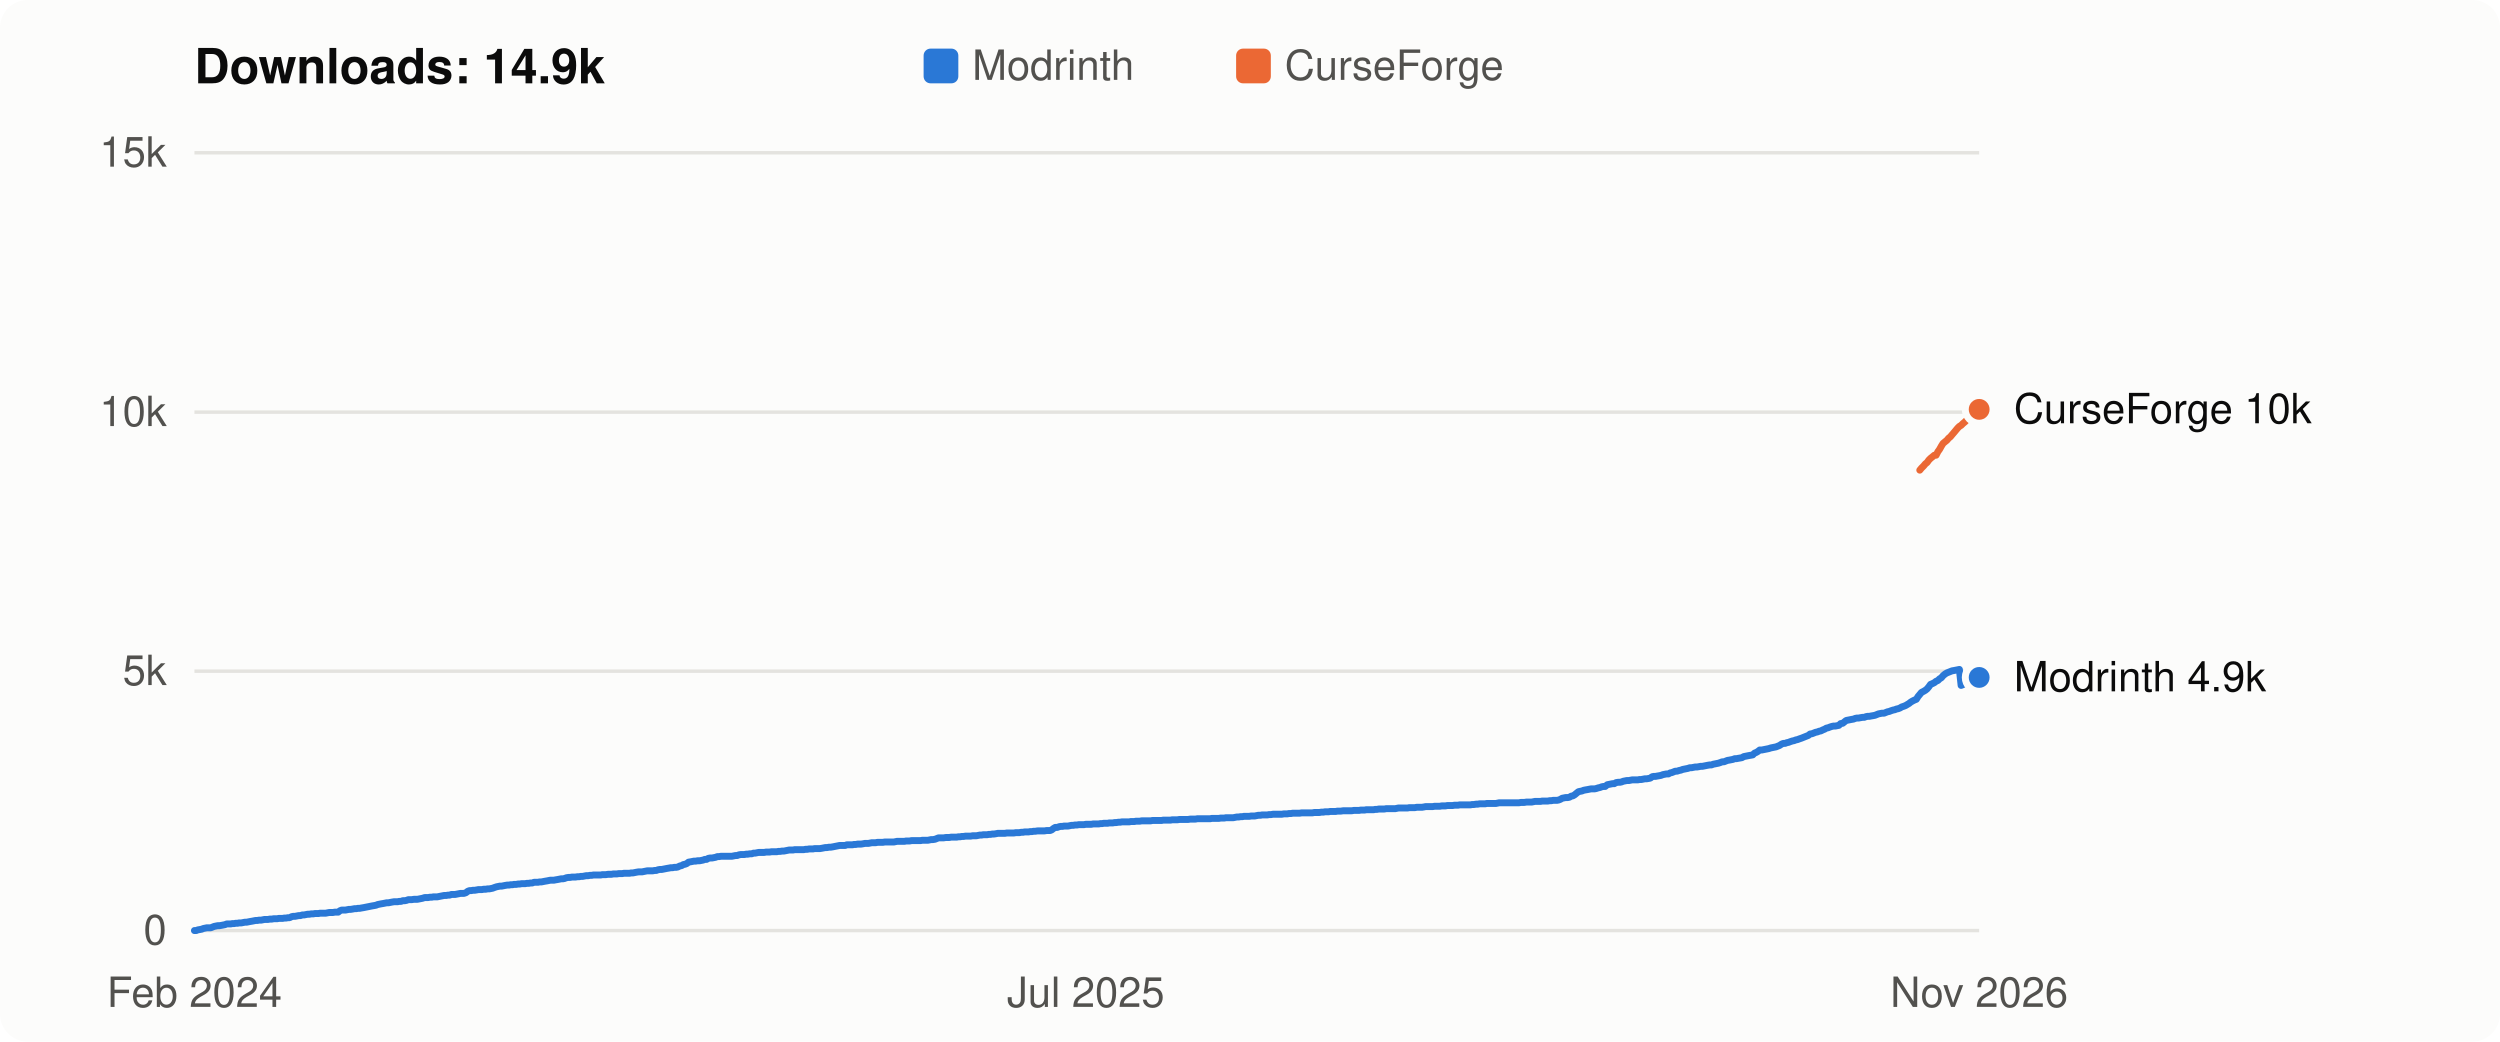
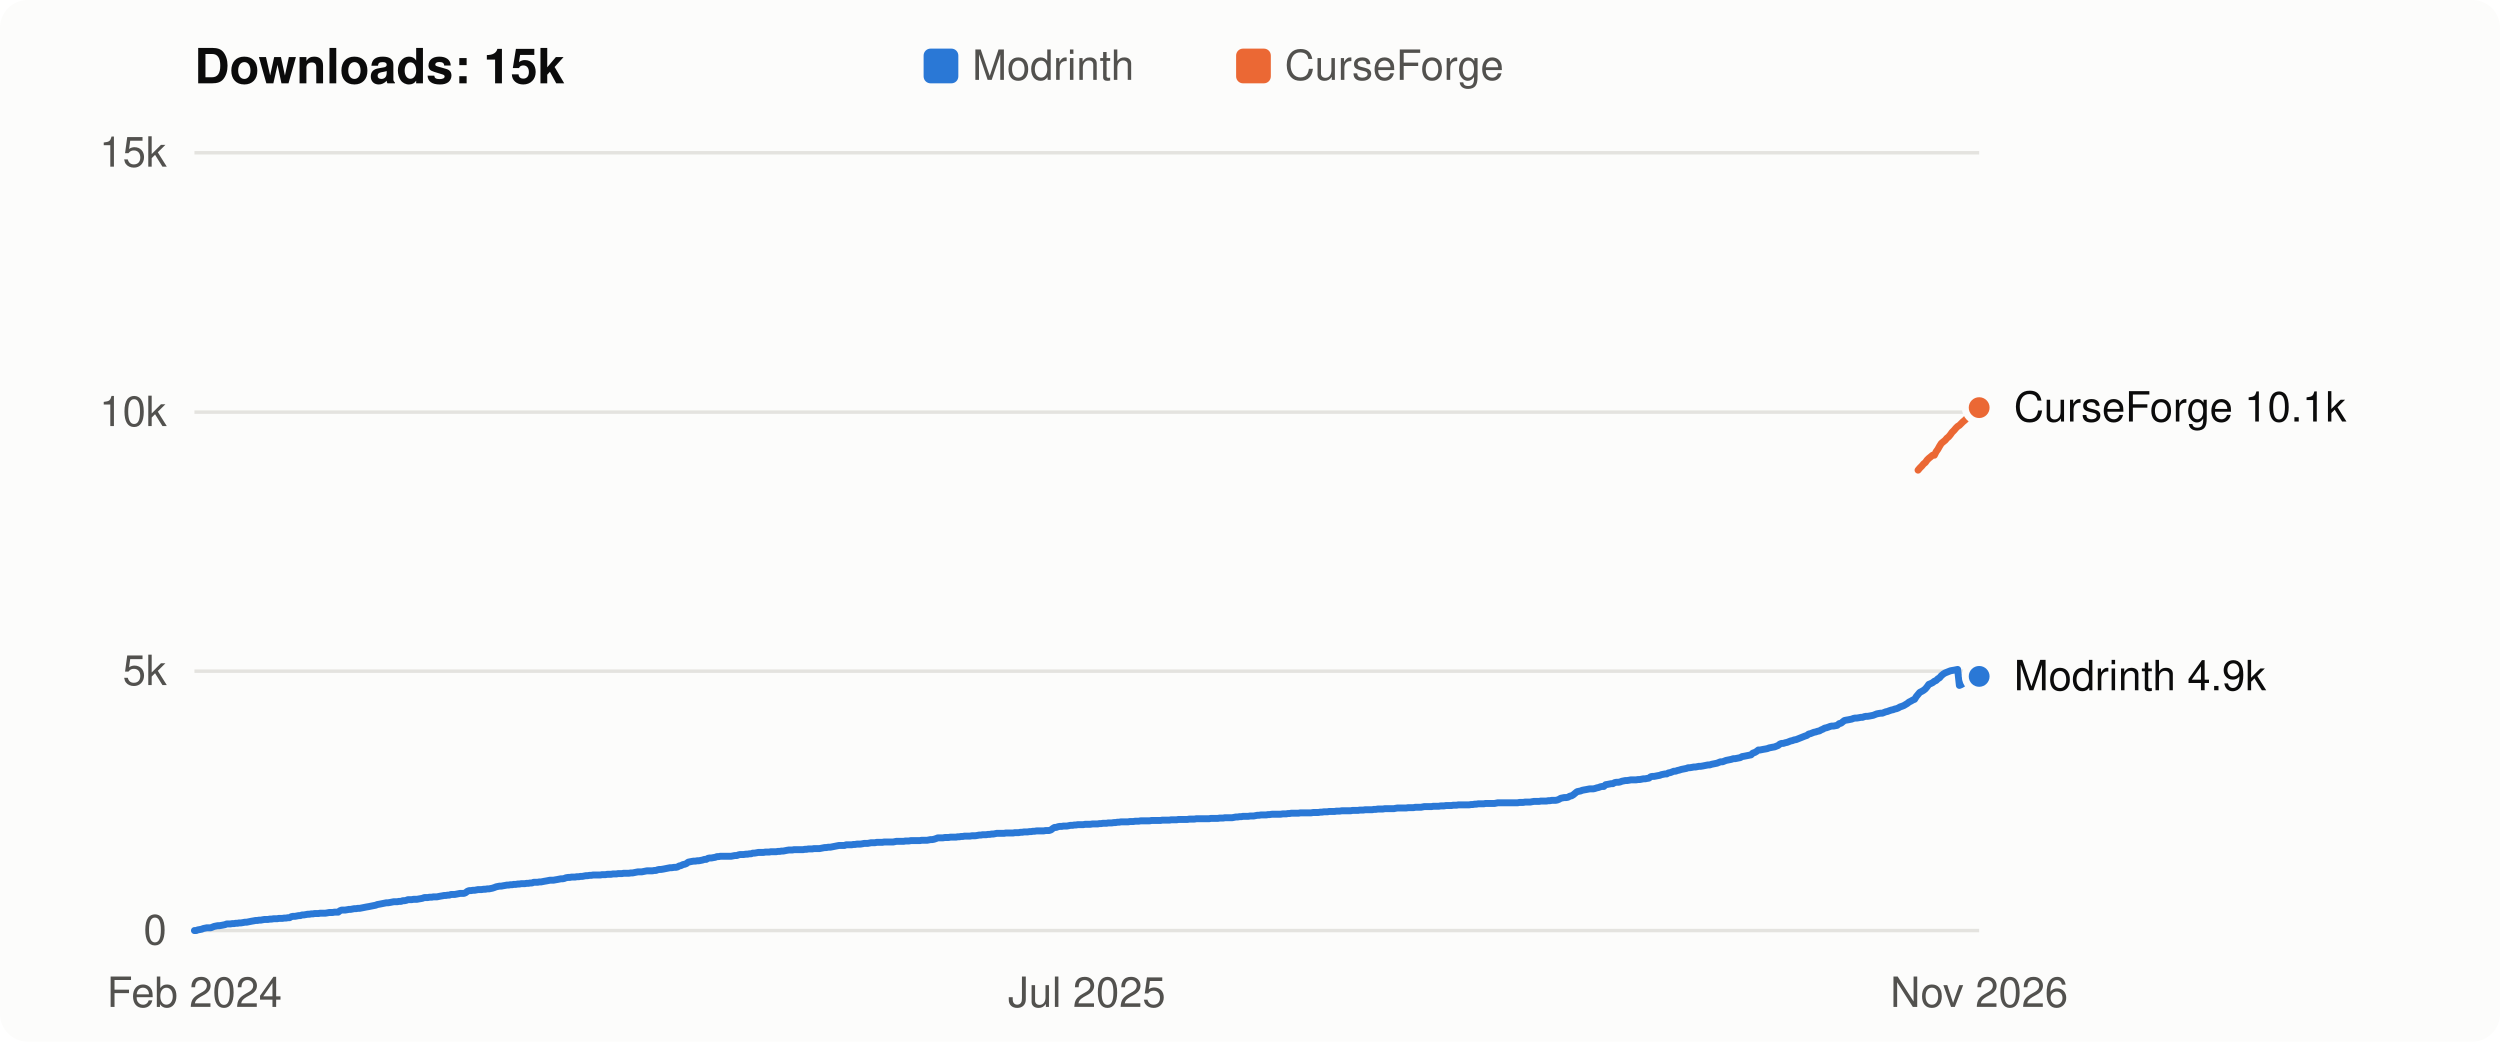
- <svg xmlns="http://www.w3.org/2000/svg" viewBox="0 0 720 300" width="720" height="300" role="img" aria-label="Flight Affinity downloads over time: 14.9k in total">
+ <svg xmlns="http://www.w3.org/2000/svg" viewBox="0 0 720 300" width="720" height="300" role="img" aria-label="Flight Affinity downloads over time: 15k in total">
  <style>
  svg { font: 12px -apple-system, BlinkMacSystemFont, "Segoe UI", Helvetica, Arial, sans-serif; }
  .bg { fill: #fcfcfb; } .title { fill: #0b0b0b; font-weight: 600; font-size: 14px; }
  .axis, .legend { fill: #52514e; } .label { fill: #0b0b0b; } .grid { stroke: #e4e3df; stroke-width: 1; }
  .line { fill: none; stroke-width: 2; stroke-linejoin: round; stroke-linecap: round; }
  .dot { stroke: #fcfcfb; stroke-width: 2; }
  .line.modrinth { stroke: #2a78d6; } .line.curseforge { stroke: #eb6834; }
  .key.modrinth, .dot.modrinth { fill: #2a78d6; } .key.curseforge, .dot.curseforge { fill: #eb6834; }
  @media (prefers-color-scheme: dark) {
    .bg { fill: #1a1a19; } .title, .label { fill: #f0efec; } .axis, .legend { fill: #c3c2b7; }
    .grid { stroke: #33332f; } .dot { stroke: #1a1a19; }
    .line.modrinth { stroke: #3987e5; } .line.curseforge { stroke: #d95926; }
    .key.modrinth, .dot.modrinth { fill: #3987e5; } .key.curseforge, .dot.curseforge { fill: #d95926; }
  }
</style>
  <rect class="bg" width="720" height="300" rx="8" />
-   <text class="title" x="56" y="24">Downloads: 14.9k</text>
+   <text class="title" x="56" y="24">Downloads: 15k</text>
  <rect class="key modrinth" x="266" y="14" width="10" height="10" rx="2" />
  <text class="legend" x="280" y="23">Modrinth</text>
  <rect class="key curseforge" x="356" y="14" width="10" height="10" rx="2" />
  <text class="legend" x="370" y="23">CurseForge</text>
  <line class="grid" x1="56" x2="570" y1="268.0" y2="268.0" />
  <text class="axis" x="48" y="272.0" text-anchor="end">0</text>
  <line class="grid" x1="56" x2="570" y1="193.3" y2="193.3" />
  <text class="axis" x="48" y="197.3" text-anchor="end">5k</text>
  <line class="grid" x1="56" x2="570" y1="118.7" y2="118.7" />
  <text class="axis" x="48" y="122.7" text-anchor="end">10k</text>
  <line class="grid" x1="56" x2="570" y1="44.0" y2="44.0" />
  <text class="axis" x="48" y="48.0" text-anchor="end">15k</text>
-   <polyline class="line modrinth" points="56.0,268.0 56.5,268.0 57.0,267.8 57.6,267.7 58.1,267.6 58.6,267.4 59.1,267.3 59.6,267.2 60.1,267.2 60.7,267.2 61.2,267.0 61.7,266.8 62.2,266.7 62.7,266.6 63.2,266.6 63.8,266.5 64.3,266.4 64.8,266.3 65.3,266.1 65.8,266.1 66.4,266.1 66.9,266.0 67.4,266.0 67.9,265.9 68.4,265.9 68.9,265.8 69.5,265.8 70.0,265.7 70.5,265.6 71.0,265.6 71.5,265.5 72.0,265.4 72.6,265.3 73.1,265.2 73.6,265.1 74.1,265.1 74.6,265.0 75.2,265.0 75.7,264.9 76.2,264.8 76.7,264.8 77.2,264.8 77.7,264.7 78.3,264.7 78.8,264.6 79.3,264.6 79.8,264.6 80.3,264.5 80.8,264.5 81.4,264.5 81.9,264.4 82.4,264.4 82.9,264.3 83.4,264.3 84.0,264.0 84.5,263.9 85.0,263.9 85.5,263.8 86.0,263.7 86.5,263.7 87.1,263.5 87.6,263.5 88.1,263.4 88.6,263.3 89.1,263.3 89.6,263.2 90.2,263.2 90.7,263.1 91.2,263.1 91.7,263.1 92.2,263.0 92.8,263.0 93.3,263.0 93.8,263.0 94.3,262.9 94.8,262.8 95.3,262.8 95.9,262.8 96.4,262.7 96.9,262.7 97.4,262.7 97.9,262.3 98.4,262.1 99.0,262.1 99.5,262.1 100.0,262.0 100.5,261.9 101.0,261.9 101.6,261.8 102.1,261.7 102.6,261.7 103.1,261.6 103.6,261.6 104.1,261.5 104.7,261.4 105.2,261.3 105.7,261.2 106.2,261.1 106.7,261.0 107.2,260.9 107.8,260.8 108.3,260.7 108.8,260.5 109.3,260.4 109.8,260.3 110.4,260.2 110.9,260.1 111.4,260.0 111.9,260.0 112.4,259.9 112.9,259.8 113.5,259.7 114.0,259.7 114.5,259.7 115.0,259.6 115.5,259.6 116.0,259.4 116.6,259.4 117.1,259.3 117.6,259.1 118.1,259.1 118.6,259.1 119.2,259.0 119.7,259.0 120.2,259.0 120.7,258.9 121.2,258.8 121.7,258.7 122.3,258.5 122.8,258.5 123.3,258.5 123.8,258.4 124.3,258.4 124.8,258.3 125.4,258.3 125.9,258.3 126.4,258.2 126.9,258.1 127.4,258.0 127.9,257.9 128.5,257.9 129.0,257.8 129.5,257.8 130.0,257.6 130.5,257.6 131.1,257.6 131.6,257.5 132.1,257.4 132.6,257.3 133.1,257.3 133.6,257.3 134.2,257.1 134.7,256.7 135.2,256.5 135.7,256.5 136.2,256.4 136.7,256.4 137.3,256.3 137.8,256.2 138.3,256.2 138.8,256.2 139.3,256.1 139.9,256.1 140.4,256.0 140.9,256.0 141.4,255.9 141.9,255.8 142.4,255.6 143.0,255.4 143.5,255.3 144.0,255.2 144.5,255.2 145.0,255.1 145.5,255.0 146.1,254.9 146.6,254.9 147.1,254.8 147.6,254.8 148.1,254.7 148.7,254.7 149.2,254.6 149.7,254.6 150.2,254.5 150.7,254.5 151.2,254.5 151.8,254.4 152.3,254.4 152.8,254.3 153.3,254.3 153.8,254.1 154.3,254.1 154.9,254.1 155.4,254.0 155.9,254.0 156.4,253.9 156.9,253.8 157.5,253.7 158.0,253.6 158.5,253.5 159.0,253.5 159.5,253.5 160.0,253.4 160.6,253.3 161.1,253.2 161.6,253.1 162.1,253.1 162.6,253.0 163.1,252.8 163.7,252.7 164.2,252.7 164.7,252.6 165.2,252.6 165.7,252.6 166.3,252.5 166.8,252.5 167.3,252.4 167.8,252.4 168.3,252.3 168.8,252.2 169.4,252.2 169.9,252.1 170.4,252.1 170.9,252.0 171.4,252.0 171.9,252.0 172.5,252.0 173.0,252.0 173.5,251.9 174.0,251.9 174.5,251.9 175.1,251.8 175.6,251.8 176.1,251.8 176.6,251.7 177.1,251.7 177.6,251.7 178.2,251.6 178.7,251.6 179.2,251.6 179.7,251.5 180.2,251.5 180.7,251.5 181.3,251.5 181.8,251.4 182.3,251.4 182.8,251.3 183.3,251.2 183.9,251.1 184.4,251.1 184.9,251.1 185.4,251.0 185.9,250.9 186.4,250.8 187.0,250.8 187.5,250.8 188.0,250.8 188.5,250.7 189.0,250.7 189.5,250.5 190.1,250.4 190.6,250.4 191.1,250.3 191.6,250.2 192.1,250.1 192.7,250.0 193.2,249.9 193.7,249.9 194.2,249.8 194.7,249.8 195.2,249.7 195.8,249.4 196.3,249.3 196.8,249.0 197.3,248.9 197.8,248.7 198.3,248.3 198.9,248.2 199.4,248.1 199.9,248.0 200.4,248.0 200.9,247.9 201.5,247.9 202.0,247.8 202.5,247.7 203.0,247.5 203.5,247.5 204.0,247.2 204.6,247.1 205.1,247.1 205.6,247.0 206.1,246.9 206.6,246.7 207.1,246.7 207.7,246.6 208.2,246.6 208.7,246.6 209.2,246.6 209.7,246.6 210.3,246.6 210.8,246.6 211.3,246.5 211.8,246.4 212.3,246.4 212.8,246.2 213.4,246.1 213.9,246.1 214.4,246.1 214.9,246.0 215.4,246.0 215.9,245.9 216.5,245.9 217.0,245.7 217.5,245.7 218.0,245.6 218.5,245.5 219.1,245.5 219.6,245.5 220.1,245.5 220.6,245.4 221.1,245.4 221.6,245.4 222.2,245.3 222.7,245.3 223.2,245.3 223.7,245.3 224.2,245.2 224.7,245.2 225.3,245.1 225.8,245.1 226.3,245.0 226.8,244.9 227.3,244.8 227.9,244.8 228.4,244.8 228.9,244.7 229.4,244.7 229.9,244.7 230.4,244.7 231.0,244.7 231.5,244.7 232.0,244.6 232.5,244.6 233.0,244.5 233.5,244.5 234.1,244.5 234.6,244.4 235.1,244.4 235.6,244.4 236.1,244.4 236.7,244.3 237.2,244.2 237.7,244.1 238.2,244.1 238.7,244.0 239.2,244.0 239.8,243.9 240.3,243.8 240.8,243.7 241.3,243.6 241.8,243.5 242.3,243.5 242.9,243.5 243.4,243.5 243.9,243.3 244.4,243.3 244.9,243.3 245.5,243.3 246.0,243.2 246.5,243.2 247.0,243.1 247.5,243.1 248.0,243.1 248.6,243.0 249.1,242.9 249.6,242.9 250.1,242.9 250.6,242.8 251.1,242.7 251.7,242.7 252.2,242.7 252.7,242.6 253.2,242.6 253.7,242.6 254.2,242.6 254.8,242.5 255.3,242.5 255.8,242.5 256.3,242.5 256.8,242.5 257.4,242.5 257.9,242.4 258.4,242.3 258.9,242.3 259.4,242.3 259.9,242.3 260.5,242.3 261.0,242.2 261.5,242.2 262.0,242.2 262.5,242.1 263.0,242.1 263.6,242.1 264.1,242.1 264.6,242.1 265.1,242.1 265.6,242.0 266.2,242.0 266.7,242.0 267.2,242.0 267.7,241.9 268.2,241.8 268.7,241.8 269.3,241.7 269.8,241.5 270.3,241.3 270.8,241.3 271.3,241.3 271.8,241.3 272.4,241.2 272.9,241.2 273.4,241.2 273.9,241.1 274.4,241.1 275.0,241.1 275.5,241.1 276.0,241.0 276.5,241.0 277.0,240.9 277.5,240.9 278.1,240.8 278.6,240.8 279.1,240.8 279.6,240.8 280.1,240.7 280.6,240.7 281.2,240.7 281.7,240.6 282.2,240.5 282.7,240.5 283.2,240.4 283.8,240.4 284.3,240.4 284.8,240.3 285.3,240.3 285.8,240.2 286.3,240.2 286.9,240.1 287.4,240.0 287.9,240.0 288.4,240.0 288.9,240.0 289.4,240.0 290.0,239.9 290.5,239.9 291.0,239.9 291.5,239.9 292.0,239.9 292.6,239.8 293.1,239.8 293.6,239.8 294.1,239.7 294.6,239.7 295.1,239.6 295.7,239.6 296.2,239.6 296.7,239.5 297.2,239.5 297.7,239.4 298.2,239.4 298.8,239.3 299.3,239.3 299.8,239.3 300.3,239.3 300.8,239.3 301.4,239.2 301.9,239.2 302.4,239.2 302.9,239.0 303.4,238.6 303.9,238.3 304.5,238.3 305.0,238.1 305.5,238.0 306.0,238.0 306.5,237.9 307.0,237.9 307.6,237.9 308.1,237.8 308.6,237.7 309.1,237.7 309.6,237.6 310.2,237.6 310.7,237.5 311.2,237.5 311.7,237.5 312.2,237.5 312.7,237.4 313.3,237.4 313.8,237.4 314.3,237.4 314.8,237.3 315.3,237.3 315.8,237.3 316.4,237.3 316.9,237.2 317.4,237.2 317.9,237.1 318.4,237.1 319.0,237.1 319.5,237.0 320.0,237.0 320.5,237.0 321.0,236.9 321.5,236.9 322.1,236.8 322.6,236.8 323.1,236.7 323.6,236.7 324.1,236.7 324.6,236.7 325.2,236.7 325.7,236.6 326.2,236.6 326.7,236.6 327.2,236.5 327.8,236.5 328.3,236.5 328.8,236.4 329.3,236.4 329.8,236.4 330.3,236.4 330.9,236.4 331.4,236.4 331.9,236.3 332.4,236.3 332.9,236.3 333.4,236.3 334.0,236.3 334.5,236.3 335.0,236.2 335.5,236.2 336.0,236.2 336.6,236.2 337.1,236.2 337.6,236.1 338.1,236.1 338.6,236.1 339.1,236.1 339.7,236.0 340.2,236.0 340.7,236.0 341.2,236.0 341.7,236.0 342.2,236.0 342.8,235.9 343.3,235.9 343.8,235.9 344.3,235.9 344.8,235.8 345.4,235.8 345.9,235.8 346.4,235.8 346.9,235.8 347.4,235.8 347.9,235.8 348.5,235.8 349.0,235.7 349.5,235.7 350.0,235.7 350.5,235.7 351.0,235.7 351.6,235.6 352.1,235.6 352.6,235.6 353.1,235.5 353.6,235.5 354.2,235.5 354.7,235.5 355.2,235.5 355.7,235.4 356.2,235.3 356.7,235.3 357.3,235.2 357.8,235.2 358.3,235.1 358.8,235.1 359.3,235.1 359.8,235.1 360.4,235.0 360.9,235.0 361.4,235.0 361.9,234.9 362.4,234.8 363.0,234.8 363.5,234.7 364.0,234.7 364.5,234.7 365.0,234.7 365.5,234.6 366.1,234.6 366.6,234.5 367.1,234.5 367.6,234.5 368.1,234.5 368.6,234.5 369.2,234.5 369.7,234.4 370.2,234.4 370.7,234.4 371.2,234.3 371.8,234.3 372.3,234.2 372.8,234.2 373.3,234.2 373.8,234.2 374.3,234.2 374.9,234.1 375.4,234.1 375.9,234.1 376.4,234.1 376.9,234.1 377.4,234.1 378.0,234.1 378.5,234.0 379.0,234.0 379.5,234.0 380.0,234.0 380.5,233.9 381.1,233.9 381.6,233.8 382.1,233.8 382.6,233.8 383.1,233.7 383.7,233.7 384.2,233.7 384.7,233.7 385.2,233.6 385.7,233.6 386.2,233.6 386.8,233.5 387.3,233.5 387.8,233.5 388.3,233.5 388.8,233.5 389.3,233.5 389.9,233.4 390.4,233.4 390.9,233.4 391.4,233.4 391.9,233.3 392.5,233.3 393.0,233.3 393.5,233.2 394.0,233.2 394.5,233.2 395.0,233.2 395.6,233.2 396.1,233.1 396.6,233.1 397.1,233.0 397.6,233.0 398.1,233.0 398.7,233.0 399.2,232.9 399.7,232.9 400.2,232.9 400.7,232.9 401.3,232.9 401.8,232.9 402.3,232.8 402.8,232.7 403.3,232.7 403.8,232.7 404.4,232.7 404.9,232.7 405.4,232.7 405.9,232.6 406.4,232.6 406.9,232.6 407.5,232.6 408.0,232.5 408.5,232.5 409.0,232.5 409.5,232.5 410.1,232.4 410.6,232.3 411.1,232.3 411.6,232.3 412.1,232.3 412.6,232.3 413.2,232.2 413.7,232.2 414.2,232.2 414.7,232.2 415.2,232.1 415.7,232.1 416.3,232.1 416.8,232.0 417.3,232.0 417.8,232.0 418.3,232.0 418.9,231.9 419.4,231.9 419.9,231.9 420.4,231.8 420.9,231.8 421.4,231.8 422.0,231.8 422.5,231.8 423.0,231.8 423.5,231.8 424.0,231.7 424.5,231.7 425.1,231.6 425.6,231.6 426.1,231.5 426.6,231.5 427.1,231.5 427.7,231.5 428.2,231.4 428.7,231.4 429.2,231.4 429.7,231.4 430.2,231.4 430.8,231.4 431.3,231.3 431.8,231.2 432.3,231.2 432.8,231.2 433.3,231.2 433.9,231.2 434.4,231.2 434.9,231.2 435.4,231.2 435.9,231.2 436.5,231.2 437.0,231.2 437.5,231.2 438.0,231.1 438.5,231.1 439.0,231.1 439.6,231.0 440.1,231.0 440.6,231.0 441.1,231.0 441.6,230.9 442.1,230.8 442.7,230.8 443.2,230.8 443.7,230.8 444.2,230.7 444.7,230.7 445.3,230.7 445.8,230.7 446.3,230.6 446.8,230.6 447.3,230.5 447.8,230.5 448.4,230.5 448.9,230.4 449.4,230.2 449.9,229.9 450.4,229.8 450.9,229.7 451.5,229.7 452.0,229.6 452.5,229.3 453.0,229.2 453.5,228.9 454.1,228.4 454.6,228.0 455.1,227.9 455.6,227.8 456.1,227.6 456.6,227.5 457.2,227.4 457.7,227.3 458.2,227.2 458.7,227.2 459.2,227.2 459.7,227.1 460.3,226.9 460.8,226.8 461.3,226.6 461.8,226.5 462.3,226.5 462.9,226.0 463.4,225.9 463.9,225.8 464.4,225.7 464.9,225.7 465.4,225.4 466.0,225.3 466.5,225.3 467.0,225.2 467.5,225.0 468.0,224.9 468.5,224.8 469.1,224.8 469.6,224.7 470.1,224.6 470.6,224.6 471.1,224.6 471.7,224.6 472.2,224.5 472.7,224.5 473.2,224.4 473.7,224.3 474.2,224.3 474.8,224.2 475.3,224.1 475.8,223.7 476.3,223.6 476.8,223.6 477.3,223.5 477.9,223.4 478.4,223.3 478.9,223.1 479.4,223.0 479.9,222.9 480.5,222.9 481.0,222.6 481.5,222.5 482.0,222.3 482.5,222.1 483.0,222.1 483.6,221.9 484.1,221.8 484.6,221.6 485.1,221.5 485.6,221.4 486.1,221.3 486.7,221.1 487.2,221.1 487.7,221.0 488.2,220.9 488.7,220.9 489.3,220.8 489.8,220.7 490.3,220.7 490.8,220.6 491.3,220.5 491.8,220.4 492.4,220.3 492.9,220.3 493.4,220.1 493.9,220.0 494.4,219.9 494.9,219.8 495.5,219.6 496.0,219.4 496.5,219.4 497.0,219.2 497.5,219.0 498.1,218.9 498.6,218.8 499.1,218.7 499.6,218.5 500.1,218.5 500.6,218.4 501.2,218.3 501.7,218.2 502.2,217.9 502.7,217.8 503.2,217.7 503.7,217.6 504.3,217.5 504.8,217.4 505.3,216.9 505.8,216.7 506.3,216.4 506.8,216.0 507.4,216.0 507.9,215.9 508.4,215.8 508.9,215.7 509.4,215.6 510.0,215.4 510.5,215.3 511.0,215.2 511.5,215.1 512.0,214.9 512.5,214.7 513.1,214.3 513.6,214.1 514.1,214.1 514.6,213.9 515.1,213.8 515.6,213.6 516.2,213.4 516.7,213.3 517.2,213.1 517.7,213.0 518.2,212.8 518.8,212.6 519.3,212.4 519.8,212.2 520.3,212.0 520.8,211.8 521.3,211.4 521.9,211.3 522.4,211.1 522.9,210.9 523.4,210.8 523.9,210.6 524.4,210.5 525.0,210.2 525.5,210.0 526.0,209.7 526.5,209.6 527.0,209.4 527.6,209.2 528.1,209.1 528.6,209.1 529.1,209.0 529.6,208.9 530.1,208.4 530.7,208.3 531.2,207.9 531.7,207.5 532.2,207.4 532.7,207.3 533.2,207.2 533.8,207.1 534.3,206.9 534.8,206.8 535.3,206.8 535.8,206.7 536.4,206.6 536.9,206.6 537.4,206.4 537.9,206.3 538.4,206.3 538.9,206.2 539.5,206.1 540.0,206.0 540.5,205.8 541.0,205.6 541.5,205.5 542.0,205.4 542.6,205.4 543.1,205.2 543.6,205.0 544.1,204.9 544.6,204.7 545.2,204.5 545.7,204.4 546.2,204.2 546.7,204.1 547.2,203.9 547.7,203.6 548.3,203.4 548.8,203.2 549.3,202.9 549.8,202.6 550.3,202.2 550.8,201.9 551.4,201.6 551.9,201.4 552.4,200.6 552.9,200.0 553.4,199.4 554.0,199.1 554.5,198.8 555.0,198.4 555.5,197.8 556.0,197.1 556.5,196.9 557.1,196.6 557.6,196.2 558.1,196.0 558.6,195.5 559.1,195.2 559.6,194.6 560.2,194.1 560.7,193.8 561.2,193.6 561.7,193.4 562.2,193.2 562.8,193.1 563.3,193.0 563.8,192.9 564.3,192.8 564.8,197.4 565.3,197.2 565.9,196.9 566.4,196.2 566.9,196.0 567.4,195.9 567.9,195.8 568.4,195.6 569.0,195.4 569.5,195.3 570.0,195.1" />
-   <circle class="dot modrinth" cx="570.0" cy="195.1" r="4" />
-   <polyline class="line curseforge" points="552.9,135.4 553.4,134.8 554.0,134.2 554.5,133.6 555.0,133.2 555.5,132.5 556.0,132.0 556.5,131.6 557.1,131.1 557.6,131.1 558.1,130.1 558.6,129.4 559.1,128.5 559.6,127.7 560.2,127.2 560.7,126.8 561.2,126.2 561.7,125.8 562.2,125.2 562.8,124.5 563.3,123.9 563.8,123.3 564.3,122.8 564.8,122.5 565.3,122.0 565.9,121.5 566.4,121.0 566.9,120.5 567.4,120.2 567.9,119.8 568.4,119.4 569.0,119.0 569.5,118.4 570.0,117.9" />
-   <circle class="dot curseforge" cx="570.0" cy="117.9" r="4" />
-   <text class="label" x="580" y="121.9">CurseForge 10k</text>
-   <text class="label" x="580" y="199.1">Modrinth 4.9k</text>
+   <polyline class="line modrinth" points="56.0,268.0 56.5,268.0 57.0,267.8 57.6,267.7 58.1,267.6 58.6,267.4 59.1,267.3 59.6,267.2 60.1,267.2 60.7,267.2 61.2,267.0 61.7,266.8 62.2,266.7 62.7,266.6 63.2,266.6 63.8,266.5 64.3,266.4 64.8,266.3 65.3,266.1 65.8,266.1 66.3,266.1 66.9,266.0 67.4,266.0 67.9,265.9 68.4,265.9 68.9,265.8 69.4,265.8 70.0,265.7 70.5,265.6 71.0,265.6 71.5,265.5 72.0,265.4 72.5,265.3 73.1,265.2 73.6,265.1 74.1,265.1 74.6,265.0 75.1,265.0 75.6,264.9 76.2,264.8 76.7,264.8 77.2,264.8 77.7,264.7 78.2,264.7 78.8,264.6 79.3,264.6 79.8,264.6 80.3,264.5 80.8,264.5 81.3,264.5 81.9,264.4 82.4,264.4 82.9,264.3 83.4,264.3 83.9,264.0 84.4,263.9 85.0,263.9 85.5,263.8 86.0,263.7 86.5,263.7 87.0,263.5 87.5,263.5 88.1,263.4 88.6,263.3 89.1,263.3 89.6,263.2 90.1,263.2 90.6,263.1 91.2,263.1 91.7,263.1 92.2,263.0 92.7,263.0 93.2,263.0 93.7,263.0 94.3,262.9 94.8,262.8 95.3,262.8 95.8,262.8 96.3,262.7 96.9,262.7 97.4,262.7 97.9,262.3 98.4,262.1 98.9,262.1 99.4,262.1 100.0,262.0 100.5,261.9 101.0,261.9 101.5,261.8 102.0,261.7 102.5,261.7 103.1,261.6 103.6,261.6 104.1,261.5 104.6,261.4 105.1,261.3 105.6,261.2 106.2,261.1 106.7,261.0 107.2,260.9 107.7,260.8 108.2,260.7 108.7,260.5 109.3,260.4 109.8,260.3 110.3,260.2 110.8,260.1 111.3,260.0 111.8,260.0 112.4,259.9 112.9,259.8 113.4,259.7 113.9,259.7 114.4,259.7 114.9,259.6 115.5,259.6 116.0,259.4 116.5,259.4 117.0,259.3 117.5,259.1 118.1,259.1 118.6,259.1 119.1,259.0 119.6,259.0 120.1,259.0 120.6,258.9 121.2,258.8 121.7,258.7 122.2,258.5 122.7,258.5 123.2,258.5 123.7,258.4 124.3,258.4 124.8,258.3 125.3,258.3 125.8,258.3 126.3,258.2 126.8,258.1 127.4,258.0 127.9,257.9 128.4,257.9 128.9,257.8 129.4,257.8 129.9,257.6 130.5,257.6 131.0,257.6 131.5,257.5 132.0,257.4 132.5,257.3 133.0,257.3 133.6,257.3 134.1,257.1 134.6,256.7 135.1,256.5 135.6,256.5 136.2,256.4 136.7,256.4 137.2,256.3 137.7,256.2 138.2,256.2 138.7,256.2 139.3,256.1 139.8,256.1 140.3,256.0 140.8,256.0 141.3,255.9 141.8,255.8 142.4,255.6 142.9,255.4 143.4,255.3 143.9,255.2 144.4,255.2 144.9,255.1 145.5,255.0 146.0,254.9 146.5,254.9 147.0,254.8 147.5,254.8 148.0,254.7 148.6,254.7 149.1,254.6 149.6,254.6 150.1,254.5 150.6,254.5 151.1,254.5 151.7,254.4 152.2,254.4 152.7,254.3 153.2,254.3 153.7,254.1 154.2,254.1 154.8,254.1 155.3,254.0 155.8,254.0 156.3,253.9 156.8,253.8 157.4,253.7 157.9,253.6 158.4,253.5 158.9,253.5 159.4,253.5 159.9,253.4 160.5,253.3 161.0,253.2 161.5,253.1 162.0,253.1 162.5,253.0 163.0,252.8 163.6,252.7 164.1,252.7 164.6,252.6 165.1,252.6 165.6,252.6 166.1,252.5 166.7,252.5 167.2,252.4 167.7,252.4 168.2,252.3 168.7,252.2 169.2,252.2 169.8,252.1 170.3,252.1 170.8,252.0 171.3,252.0 171.8,252.0 172.3,252.0 172.9,252.0 173.4,251.9 173.9,251.9 174.4,251.9 174.9,251.8 175.5,251.8 176.0,251.8 176.5,251.7 177.0,251.7 177.5,251.7 178.0,251.6 178.6,251.6 179.1,251.6 179.6,251.5 180.1,251.5 180.6,251.5 181.1,251.5 181.7,251.4 182.2,251.4 182.7,251.3 183.2,251.2 183.7,251.1 184.2,251.1 184.8,251.1 185.3,251.0 185.8,250.9 186.3,250.8 186.8,250.8 187.3,250.8 187.9,250.8 188.4,250.7 188.9,250.7 189.4,250.5 189.9,250.4 190.4,250.4 191.0,250.3 191.5,250.2 192.0,250.1 192.5,250.0 193.0,249.9 193.5,249.9 194.1,249.8 194.6,249.8 195.1,249.7 195.6,249.4 196.1,249.3 196.7,249.0 197.2,248.9 197.7,248.7 198.2,248.3 198.7,248.2 199.2,248.1 199.8,248.0 200.3,248.0 200.8,247.9 201.3,247.9 201.8,247.8 202.3,247.7 202.9,247.5 203.4,247.5 203.9,247.2 204.4,247.1 204.9,247.1 205.4,247.0 206.0,246.9 206.5,246.7 207.0,246.7 207.5,246.6 208.0,246.6 208.5,246.6 209.1,246.6 209.6,246.6 210.1,246.6 210.6,246.6 211.1,246.5 211.6,246.4 212.2,246.4 212.7,246.2 213.2,246.1 213.7,246.1 214.2,246.1 214.8,246.0 215.3,246.0 215.8,245.9 216.3,245.9 216.8,245.7 217.3,245.7 217.9,245.6 218.4,245.5 218.9,245.5 219.4,245.5 219.9,245.5 220.4,245.4 221.0,245.4 221.5,245.4 222.0,245.3 222.5,245.3 223.0,245.3 223.5,245.3 224.1,245.2 224.6,245.2 225.1,245.1 225.6,245.1 226.1,245.0 226.6,244.9 227.2,244.8 227.7,244.8 228.2,244.8 228.7,244.7 229.2,244.7 229.7,244.7 230.3,244.7 230.8,244.7 231.3,244.7 231.8,244.6 232.3,244.6 232.8,244.5 233.4,244.5 233.9,244.5 234.4,244.4 234.9,244.4 235.4,244.4 236.0,244.4 236.5,244.3 237.0,244.2 237.5,244.1 238.0,244.1 238.5,244.0 239.1,244.0 239.6,243.9 240.1,243.8 240.6,243.7 241.1,243.6 241.6,243.5 242.2,243.5 242.7,243.5 243.2,243.5 243.7,243.3 244.2,243.3 244.7,243.3 245.3,243.3 245.8,243.2 246.3,243.2 246.8,243.1 247.3,243.1 247.8,243.1 248.4,243.0 248.9,242.9 249.4,242.9 249.9,242.9 250.4,242.8 250.9,242.7 251.5,242.7 252.0,242.7 252.5,242.6 253.0,242.6 253.5,242.6 254.1,242.6 254.6,242.5 255.1,242.5 255.6,242.5 256.1,242.5 256.6,242.5 257.2,242.5 257.7,242.4 258.2,242.3 258.7,242.3 259.2,242.3 259.7,242.3 260.3,242.3 260.8,242.2 261.3,242.2 261.8,242.2 262.3,242.1 262.8,242.1 263.4,242.1 263.9,242.1 264.4,242.1 264.9,242.1 265.4,242.0 265.9,242.0 266.5,242.0 267.0,242.0 267.5,241.9 268.0,241.8 268.5,241.8 269.0,241.7 269.6,241.5 270.1,241.3 270.6,241.3 271.1,241.3 271.6,241.3 272.1,241.2 272.7,241.2 273.2,241.2 273.7,241.1 274.2,241.1 274.7,241.1 275.3,241.1 275.8,241.0 276.3,241.0 276.8,240.9 277.3,240.9 277.8,240.8 278.4,240.8 278.9,240.8 279.4,240.8 279.9,240.7 280.4,240.7 280.9,240.7 281.5,240.6 282.0,240.5 282.5,240.5 283.0,240.4 283.5,240.4 284.0,240.4 284.6,240.3 285.1,240.3 285.6,240.2 286.1,240.2 286.6,240.1 287.1,240.0 287.7,240.0 288.2,240.0 288.7,240.0 289.2,240.0 289.7,239.9 290.2,239.9 290.8,239.9 291.3,239.9 291.8,239.9 292.3,239.8 292.8,239.8 293.4,239.8 293.9,239.7 294.4,239.7 294.9,239.6 295.4,239.6 295.9,239.6 296.5,239.5 297.0,239.5 297.5,239.4 298.0,239.4 298.5,239.3 299.0,239.3 299.6,239.3 300.1,239.3 300.6,239.3 301.1,239.2 301.6,239.2 302.1,239.2 302.7,239.0 303.2,238.6 303.7,238.3 304.2,238.3 304.7,238.1 305.2,238.0 305.8,238.0 306.3,237.9 306.8,237.9 307.3,237.9 307.8,237.8 308.3,237.7 308.9,237.7 309.4,237.6 309.9,237.6 310.4,237.5 310.9,237.5 311.4,237.5 312.0,237.5 312.5,237.4 313.0,237.4 313.5,237.4 314.0,237.4 314.6,237.3 315.1,237.3 315.6,237.3 316.1,237.3 316.6,237.2 317.1,237.2 317.7,237.1 318.2,237.1 318.7,237.1 319.2,237.0 319.7,237.0 320.2,237.0 320.8,236.9 321.3,236.9 321.8,236.8 322.3,236.8 322.8,236.7 323.3,236.7 323.9,236.7 324.4,236.7 324.9,236.7 325.4,236.6 325.9,236.6 326.4,236.6 327.0,236.5 327.5,236.5 328.0,236.5 328.5,236.4 329.0,236.4 329.5,236.4 330.1,236.4 330.6,236.4 331.1,236.4 331.6,236.3 332.1,236.3 332.6,236.3 333.2,236.3 333.7,236.3 334.2,236.3 334.7,236.2 335.2,236.2 335.8,236.2 336.3,236.2 336.8,236.2 337.3,236.1 337.8,236.1 338.3,236.1 338.9,236.1 339.4,236.0 339.9,236.0 340.4,236.0 340.9,236.0 341.4,236.0 342.0,236.0 342.5,235.9 343.0,235.9 343.5,235.9 344.0,235.9 344.5,235.8 345.1,235.8 345.6,235.8 346.1,235.8 346.6,235.8 347.1,235.8 347.6,235.8 348.2,235.8 348.7,235.7 349.2,235.7 349.7,235.7 350.2,235.7 350.7,235.7 351.3,235.6 351.8,235.6 352.3,235.6 352.8,235.5 353.3,235.5 353.9,235.5 354.4,235.5 354.9,235.5 355.4,235.4 355.9,235.3 356.4,235.3 357.0,235.2 357.5,235.2 358.0,235.1 358.5,235.1 359.0,235.1 359.5,235.1 360.1,235.0 360.6,235.0 361.1,235.0 361.6,234.9 362.1,234.8 362.6,234.8 363.2,234.7 363.7,234.7 364.2,234.7 364.7,234.7 365.2,234.6 365.7,234.6 366.3,234.5 366.8,234.5 367.3,234.5 367.8,234.5 368.3,234.5 368.8,234.5 369.4,234.4 369.9,234.4 370.4,234.4 370.9,234.3 371.4,234.3 371.9,234.2 372.5,234.2 373.0,234.2 373.5,234.2 374.0,234.2 374.5,234.1 375.1,234.1 375.6,234.1 376.1,234.1 376.6,234.1 377.1,234.1 377.6,234.1 378.2,234.0 378.7,234.0 379.2,234.0 379.7,234.0 380.2,233.9 380.7,233.9 381.3,233.8 381.8,233.8 382.3,233.8 382.8,233.7 383.3,233.7 383.8,233.7 384.4,233.7 384.9,233.6 385.4,233.6 385.9,233.6 386.4,233.5 386.9,233.5 387.5,233.5 388.0,233.5 388.5,233.5 389.0,233.5 389.5,233.4 390.0,233.4 390.6,233.4 391.1,233.4 391.6,233.3 392.1,233.3 392.6,233.3 393.2,233.2 393.7,233.2 394.2,233.2 394.7,233.2 395.2,233.2 395.7,233.1 396.3,233.1 396.8,233.0 397.3,233.0 397.8,233.0 398.3,233.0 398.8,232.9 399.4,232.9 399.9,232.9 400.4,232.9 400.9,232.9 401.4,232.9 401.9,232.8 402.5,232.7 403.0,232.7 403.5,232.7 404.0,232.7 404.5,232.7 405.0,232.7 405.6,232.6 406.1,232.6 406.6,232.6 407.1,232.6 407.6,232.5 408.1,232.5 408.7,232.5 409.2,232.5 409.7,232.4 410.2,232.3 410.7,232.3 411.2,232.3 411.8,232.3 412.3,232.3 412.8,232.2 413.3,232.2 413.8,232.2 414.4,232.2 414.9,232.1 415.4,232.1 415.9,232.1 416.4,232.0 416.9,232.0 417.5,232.0 418.0,232.0 418.5,231.9 419.0,231.9 419.5,231.9 420.0,231.8 420.6,231.8 421.1,231.8 421.6,231.8 422.1,231.8 422.6,231.8 423.1,231.8 423.7,231.7 424.2,231.7 424.7,231.6 425.2,231.6 425.7,231.5 426.2,231.5 426.8,231.5 427.3,231.5 427.8,231.4 428.3,231.4 428.8,231.4 429.3,231.4 429.9,231.4 430.4,231.4 430.9,231.3 431.4,231.2 431.9,231.2 432.5,231.2 433.0,231.2 433.5,231.2 434.0,231.2 434.5,231.2 435.0,231.2 435.6,231.2 436.1,231.2 436.6,231.2 437.1,231.2 437.6,231.1 438.1,231.1 438.7,231.1 439.2,231.0 439.7,231.0 440.2,231.0 440.7,231.0 441.2,230.9 441.8,230.8 442.3,230.8 442.8,230.8 443.3,230.8 443.8,230.7 444.3,230.7 444.9,230.7 445.4,230.7 445.9,230.6 446.4,230.6 446.9,230.5 447.4,230.5 448.0,230.5 448.5,230.4 449.0,230.2 449.5,229.9 450.0,229.8 450.5,229.7 451.1,229.7 451.6,229.6 452.1,229.3 452.6,229.2 453.1,228.9 453.7,228.4 454.2,228.0 454.7,227.9 455.2,227.8 455.7,227.6 456.2,227.5 456.8,227.4 457.3,227.3 457.8,227.2 458.3,227.2 458.8,227.2 459.3,227.1 459.9,226.9 460.4,226.8 460.9,226.6 461.4,226.5 461.9,226.5 462.4,226.0 463.0,225.9 463.5,225.8 464.0,225.7 464.5,225.7 465.0,225.4 465.5,225.3 466.1,225.3 466.6,225.2 467.1,225.0 467.6,224.9 468.1,224.8 468.6,224.8 469.2,224.7 469.7,224.6 470.2,224.6 470.7,224.6 471.2,224.6 471.8,224.5 472.3,224.5 472.8,224.4 473.3,224.3 473.8,224.3 474.3,224.2 474.9,224.1 475.4,223.7 475.9,223.6 476.4,223.6 476.9,223.5 477.4,223.4 478.0,223.3 478.5,223.1 479.0,223.0 479.5,222.9 480.0,222.9 480.5,222.6 481.1,222.5 481.6,222.3 482.1,222.1 482.6,222.1 483.1,221.9 483.6,221.8 484.2,221.6 484.7,221.5 485.2,221.4 485.7,221.3 486.2,221.1 486.7,221.1 487.3,221.0 487.8,220.9 488.3,220.9 488.8,220.8 489.3,220.7 489.8,220.7 490.4,220.6 490.9,220.5 491.4,220.4 491.9,220.3 492.4,220.3 493.0,220.1 493.5,220.0 494.0,219.9 494.5,219.8 495.0,219.6 495.5,219.4 496.1,219.4 496.6,219.2 497.1,219.0 497.6,218.9 498.1,218.8 498.6,218.7 499.2,218.5 499.7,218.5 500.2,218.4 500.7,218.3 501.2,218.2 501.7,217.9 502.3,217.8 502.8,217.7 503.3,217.6 503.8,217.5 504.3,217.4 504.8,216.9 505.4,216.7 505.9,216.4 506.4,216.0 506.9,216.0 507.4,215.9 507.9,215.8 508.5,215.7 509.0,215.6 509.5,215.4 510.0,215.3 510.5,215.2 511.1,215.1 511.6,214.9 512.1,214.7 512.6,214.3 513.1,214.1 513.6,214.1 514.2,213.9 514.7,213.8 515.2,213.6 515.7,213.4 516.2,213.3 516.7,213.1 517.3,213.0 517.8,212.8 518.3,212.6 518.8,212.4 519.3,212.2 519.8,212.0 520.4,211.8 520.9,211.4 521.4,211.3 521.9,211.1 522.4,210.9 522.9,210.8 523.5,210.6 524.0,210.5 524.5,210.2 525.0,210.0 525.5,209.7 526.0,209.6 526.6,209.4 527.1,209.2 527.6,209.1 528.1,209.1 528.6,209.0 529.1,208.9 529.7,208.4 530.2,208.3 530.7,207.9 531.2,207.5 531.7,207.4 532.3,207.3 532.8,207.2 533.3,207.1 533.8,206.9 534.3,206.8 534.8,206.8 535.4,206.7 535.9,206.6 536.4,206.6 536.9,206.4 537.4,206.3 537.9,206.3 538.5,206.2 539.0,206.1 539.5,206.0 540.0,205.8 540.5,205.6 541.0,205.5 541.6,205.4 542.1,205.4 542.6,205.2 543.1,205.0 543.6,204.9 544.1,204.7 544.7,204.5 545.2,204.4 545.7,204.2 546.2,204.1 546.7,203.9 547.2,203.6 547.8,203.4 548.3,203.2 548.8,202.9 549.3,202.6 549.8,202.2 550.4,201.9 550.9,201.6 551.4,201.4 551.9,200.6 552.4,200.0 552.9,199.4 553.5,199.1 554.0,198.8 554.5,198.4 555.0,197.8 555.5,197.1 556.0,196.9 556.6,196.6 557.1,196.2 557.6,196.0 558.1,195.5 558.6,195.2 559.1,194.6 559.7,194.1 560.2,193.8 560.7,193.6 561.2,193.4 561.7,193.2 562.2,193.1 562.8,193.0 563.3,192.9 563.8,192.8 564.3,197.4 564.8,197.2 565.3,196.9 565.9,196.2 566.4,196.0 566.9,195.9 567.4,195.8 567.9,195.6 568.4,195.4 569.0,195.3 569.5,195.1 570.0,194.8" />
+   <circle class="dot modrinth" cx="570.0" cy="194.8" r="4" />
+   <polyline class="line curseforge" points="552.4,135.4 552.9,134.8 553.5,134.2 554.0,133.6 554.5,133.2 555.0,132.5 555.5,132.0 556.0,131.6 556.6,131.1 557.1,131.1 557.6,130.1 558.1,129.4 558.6,128.5 559.1,127.7 559.7,127.2 560.2,126.8 560.7,126.2 561.2,125.8 561.7,125.2 562.2,124.5 562.8,123.9 563.3,123.3 563.8,122.8 564.3,122.5 564.8,122.0 565.3,121.5 565.9,121.0 566.4,120.5 566.9,120.2 567.4,119.8 567.9,119.4 568.4,119.0 569.0,118.4 569.5,117.9 570.0,117.4" />
+   <circle class="dot curseforge" cx="570.0" cy="117.4" r="4" />
+   <text class="label" x="580" y="121.4">CurseForge 10.1k</text>
+   <text class="label" x="580" y="198.8">Modrinth 4.9k</text>
  <text class="axis" x="56.0" y="290" text-anchor="middle">Feb 2024</text>
-   <text class="axis" x="312.7" y="290" text-anchor="middle">Jul 2025</text>
+   <text class="axis" x="313.0" y="290" text-anchor="middle">Jul 2025</text>
  <text class="axis" x="570.0" y="290" text-anchor="middle">Nov 2026</text>
</svg>
